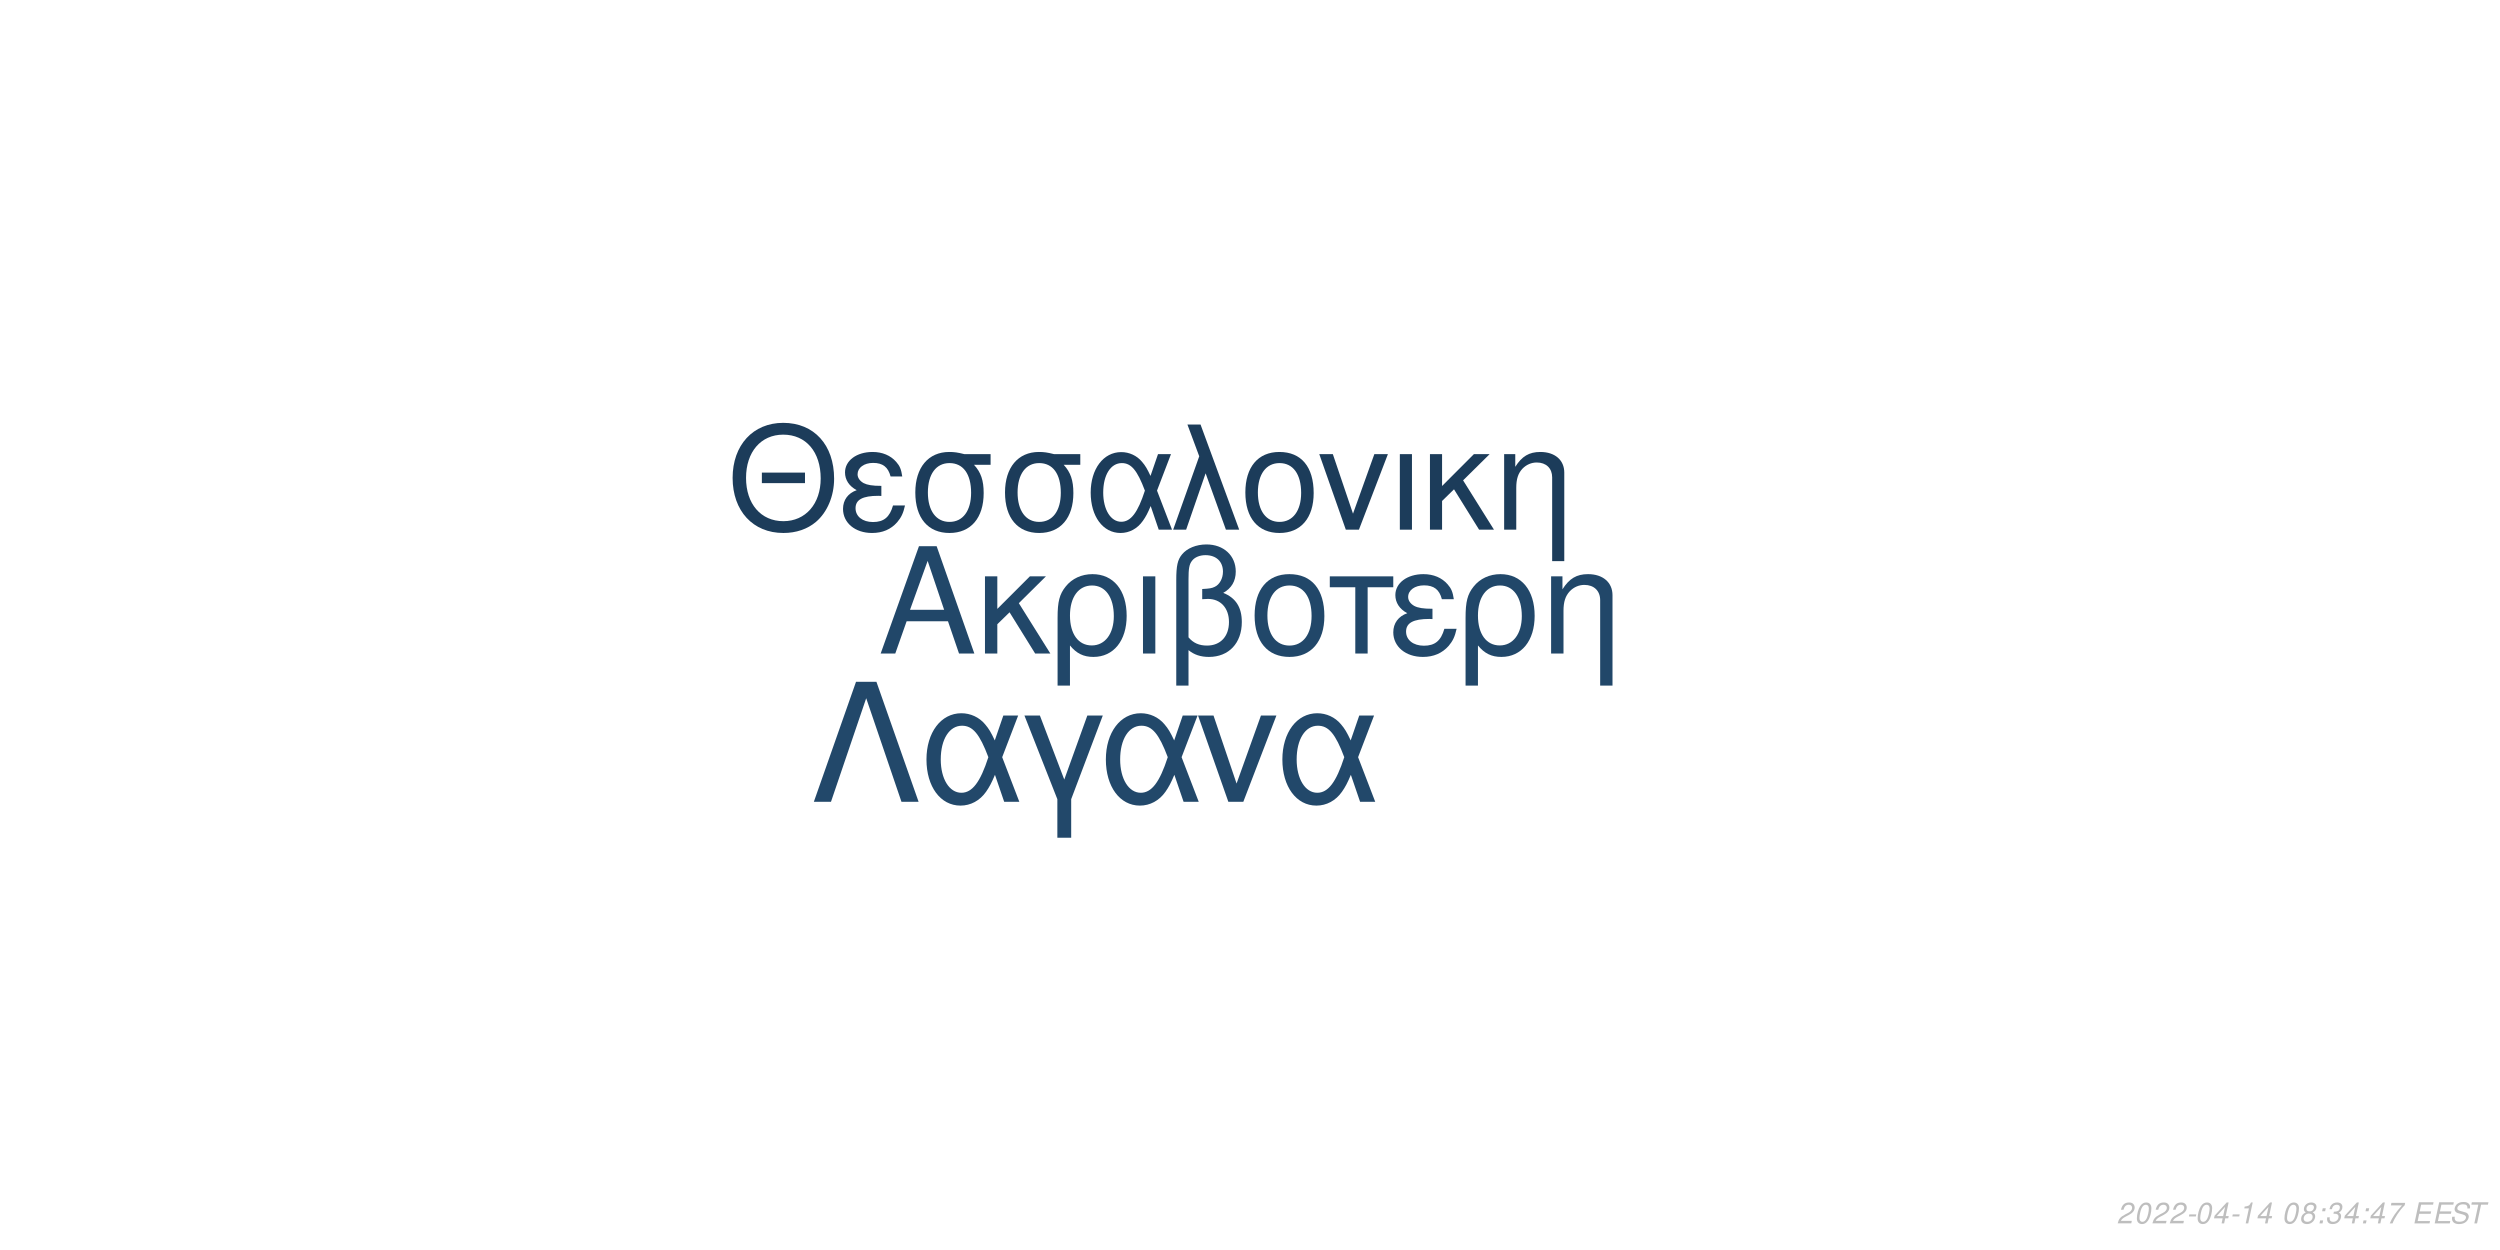
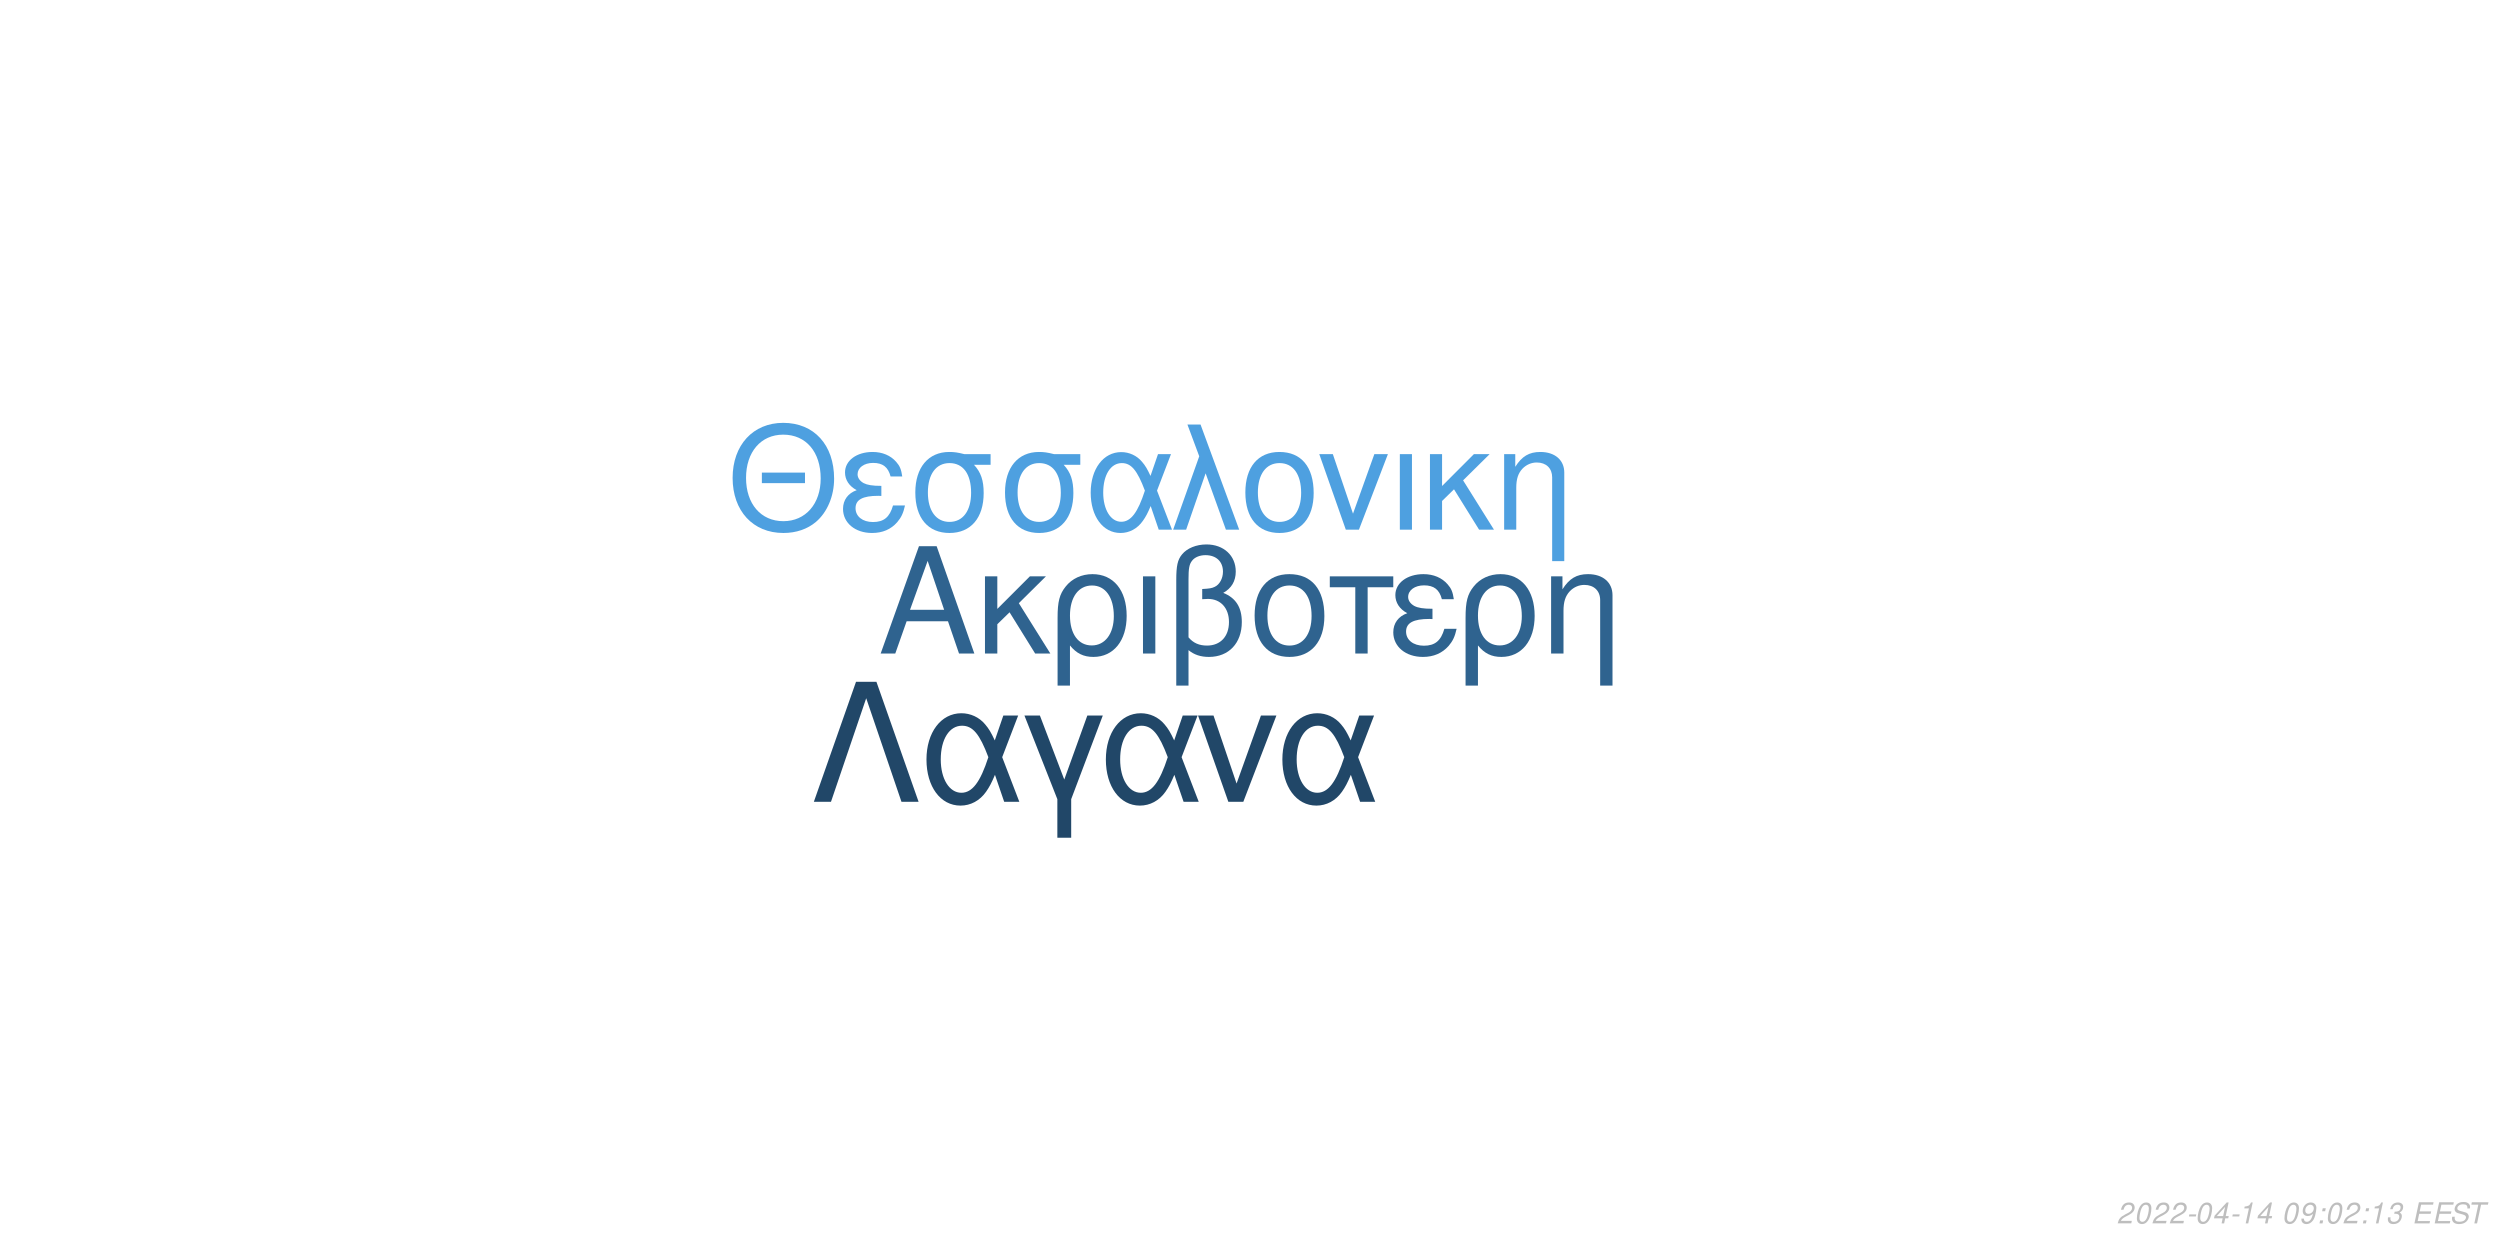
<svg xmlns="http://www.w3.org/2000/svg" xmlns:xlink="http://www.w3.org/1999/xlink" width="864pt" height="432pt" viewBox="0 0 864 432" version="1.1">
  <defs>
    <g>
      <symbol overflow="visible" id="glyph0-0">
        <path style="stroke:none;" d="" />
      </symbol>
      <symbol overflow="visible" id="glyph0-1">
        <path style="stroke:none;" d="M 24.125 -11.141 L 27.938 0 L 33.234 0 L 20.203 -37.094 L 14.094 -37.094 L 0.859 0 L 5.906 0 L 9.828 -11.141 Z M 22.797 -15.109 L 11 -15.109 L 17.094 -32.016 Z M 22.797 -15.109 " />
      </symbol>
      <symbol overflow="visible" id="glyph0-2">
        <path style="stroke:none;" d="M 7.172 -15.422 L 7.172 -26.672 L 2.906 -26.672 L 2.906 0 L 7.172 0 L 7.172 -10.125 L 11.406 -14.25 L 20.25 0 L 25.5 0 L 14.609 -17.406 L 23.969 -26.672 L 18.422 -26.672 Z M 7.172 -15.422 " />
      </symbol>
      <symbol overflow="visible" id="glyph0-3">
        <path style="stroke:none;" d="M 3 11.094 L 7.281 11.094 L 7.281 -2.797 C 9.516 -0.047 11.953 1.172 15.375 1.172 C 22.344 1.172 26.875 -4.422 26.875 -13.031 C 26.875 -21.891 22.297 -27.438 15.062 -27.438 C 11.297 -27.438 7.984 -25.906 5.797 -23.156 C 3.672 -20.516 3 -17.969 3 -12.359 Z M 14.906 -23.516 C 19.547 -23.516 22.438 -19.438 22.438 -12.922 C 22.438 -6.812 19.391 -2.797 14.812 -2.797 C 10.172 -2.797 7.281 -6.766 7.281 -13.125 C 7.281 -19.484 10.234 -23.516 14.906 -23.516 Z M 14.906 -23.516 " />
      </symbol>
      <symbol overflow="visible" id="glyph0-4">
        <path style="stroke:none;" d="M 3.516 0 L 7.781 0 L 7.781 -26.672 L 3.516 -26.672 Z M 3.516 0 " />
      </symbol>
      <symbol overflow="visible" id="glyph0-5">
        <path style="stroke:none;" d="M 4.016 11.094 L 8.25 11.094 L 8.25 -1.172 C 10.172 0.406 12.422 1.172 15.312 1.172 C 22.188 1.172 26.672 -3.609 26.672 -10.891 C 26.672 -15.984 24.578 -19.234 20.25 -20.969 C 23.109 -22.547 24.578 -25.031 24.578 -28.344 C 24.578 -33.844 20.406 -37.703 14.453 -37.703 C 10.938 -37.703 7.734 -36.391 6 -34.25 C 4.484 -32.422 4.016 -30.328 4.016 -25.391 Z M 8.25 -25.656 C 8.25 -29.359 8.5 -30.844 9.469 -32.062 C 10.375 -33.281 12.156 -34 14.094 -34 C 17.812 -34 20.156 -31.812 20.156 -28.297 C 20.156 -25.953 18.984 -23.812 17.297 -23.047 C 16.281 -22.547 15.469 -22.438 12.984 -22.297 L 12.984 -18.781 C 13.734 -18.828 14.344 -18.875 14.969 -18.875 C 19.344 -18.875 22.234 -15.719 22.234 -10.891 C 22.234 -5.906 19.281 -2.75 14.656 -2.75 C 11.953 -2.75 9.922 -3.609 8.25 -5.594 Z M 8.25 -25.656 " />
      </symbol>
      <symbol overflow="visible" id="glyph0-6">
        <path style="stroke:none;" d="M 14.094 -27.438 C 6.562 -27.438 2.094 -22.094 2.094 -13.125 C 2.094 -4.125 6.562 1.172 14.141 1.172 C 21.672 1.172 26.203 -4.172 26.203 -12.922 C 26.203 -22.188 21.828 -27.438 14.094 -27.438 Z M 14.141 -23.516 C 18.938 -23.516 21.781 -19.594 21.781 -12.984 C 21.781 -6.672 18.828 -2.75 14.141 -2.75 C 9.422 -2.75 6.516 -6.672 6.516 -13.125 C 6.516 -19.594 9.422 -23.516 14.141 -23.516 Z M 14.141 -23.516 " />
      </symbol>
      <symbol overflow="visible" id="glyph0-7">
        <path style="stroke:none;" d="M 7.891 0 L 12.156 0 L 12.156 -22.906 L 21.016 -22.906 L 21.016 -26.672 L -0.922 -26.672 L -0.922 -22.906 L 7.891 -22.906 Z M 7.891 0 " />
      </symbol>
      <symbol overflow="visible" id="glyph0-8">
        <path style="stroke:none;" d="M 14.562 -15.469 C 11.344 -15.469 9.562 -15.781 8.297 -16.438 C 6.922 -17.203 6.156 -18.328 6.156 -19.547 C 6.156 -21.891 8.453 -23.562 11.656 -23.562 C 15.062 -23.562 16.953 -22.094 17.812 -18.781 L 21.938 -18.781 C 21.578 -21.266 21.062 -22.5 19.797 -23.922 C 17.812 -26.203 14.906 -27.438 11.453 -27.438 C 5.797 -27.438 1.734 -24.375 1.734 -20.203 C 1.734 -17.609 3.156 -15.375 5.859 -13.938 C 2.797 -12.875 1.016 -10.484 1.016 -7.328 C 1.016 -2.391 5.297 1.172 11.25 1.172 C 14.969 1.172 17.906 -0.109 20.156 -2.641 C 21.578 -4.328 22.297 -5.797 22.906 -8.547 L 18.672 -8.547 C 17.5 -4.422 15.422 -2.703 11.609 -2.703 C 7.938 -2.703 5.438 -4.688 5.438 -7.578 C 5.438 -10.578 7.938 -11.953 13.484 -11.953 C 13.641 -11.953 14.094 -11.953 14.562 -11.906 Z M 14.562 -15.469 " />
      </symbol>
      <symbol overflow="visible" id="glyph0-9">
        <path style="stroke:none;" d="M 3.562 -26.672 L 3.562 0 L 7.844 0 L 7.844 -14.703 C 7.844 -17.906 8.5 -19.891 10.031 -21.531 C 11.406 -22.953 13.188 -23.719 15.062 -23.719 C 18.375 -23.719 20.516 -21.672 20.516 -18.469 L 20.516 11.094 L 24.781 11.094 L 24.781 -20.156 C 24.781 -24.578 21.469 -27.438 16.328 -27.438 C 12.359 -27.438 9.828 -25.906 7.484 -22.188 L 7.484 -26.672 Z M 3.562 -26.672 " />
      </symbol>
      <symbol overflow="visible" id="glyph1-0">
        <path style="stroke:none;" d="" />
      </symbol>
      <symbol overflow="visible" id="glyph1-1">
        <path style="stroke:none;" d="M 26.859 -19.734 L 11.953 -19.734 L 11.953 -16.094 L 26.859 -16.094 Z M 19.328 -36.922 C 8.922 -36.922 1.844 -29.25 1.844 -17.891 C 1.844 -6.484 8.875 1.141 19.391 1.141 C 23.812 1.141 27.703 -0.203 30.641 -2.688 C 34.578 -6.031 36.922 -11.656 36.922 -17.594 C 36.922 -29.297 30 -36.922 19.328 -36.922 Z M 19.328 -32.844 C 27.203 -32.844 32.281 -26.906 32.281 -17.688 C 32.281 -8.922 27.062 -2.938 19.391 -2.938 C 11.609 -2.938 6.484 -8.922 6.484 -17.891 C 6.484 -26.859 11.609 -32.844 19.328 -32.844 Z M 19.328 -32.844 " />
      </symbol>
      <symbol overflow="visible" id="glyph1-2">
        <path style="stroke:none;" d="M 14.25 -15.141 C 11.109 -15.141 9.375 -15.453 8.125 -16.094 C 6.781 -16.844 6.031 -17.938 6.031 -19.141 C 6.031 -21.422 8.266 -23.078 11.406 -23.078 C 14.75 -23.078 16.594 -21.625 17.438 -18.391 L 21.469 -18.391 C 21.125 -20.828 20.625 -22.031 19.391 -23.422 C 17.438 -25.656 14.594 -26.859 11.219 -26.859 C 5.688 -26.859 1.688 -23.875 1.688 -19.781 C 1.688 -17.234 3.094 -15.047 5.734 -13.656 C 2.734 -12.609 1 -10.266 1 -7.172 C 1 -2.344 5.188 1.141 11.016 1.141 C 14.656 1.141 17.547 -0.094 19.734 -2.594 C 21.125 -4.234 21.828 -5.688 22.422 -8.375 L 18.281 -8.375 C 17.141 -4.328 15.094 -2.641 11.359 -2.641 C 7.766 -2.641 5.328 -4.578 5.328 -7.422 C 5.328 -10.359 7.766 -11.703 13.203 -11.703 C 13.359 -11.703 13.797 -11.703 14.25 -11.656 Z M 14.25 -15.141 " />
      </symbol>
      <symbol overflow="visible" id="glyph1-3">
        <path style="stroke:none;" d="M 29 -26.109 L 19.938 -26.109 C 17.594 -26.703 16.438 -26.859 14.703 -26.859 C 7.469 -26.859 2.984 -21.469 2.984 -12.859 C 2.984 -4.031 7.375 1.141 14.797 1.141 C 22.172 1.141 26.609 -4.078 26.609 -12.656 C 26.609 -17.047 25.656 -19.828 23.266 -22.422 L 29 -22.422 Z M 14.797 -23.016 C 19.531 -23.016 22.266 -19.234 22.266 -12.75 C 22.266 -6.531 19.438 -2.688 14.797 -2.688 C 10.172 -2.688 7.328 -6.531 7.328 -12.859 C 7.328 -19.188 10.172 -23.016 14.797 -23.016 Z M 14.797 -23.016 " />
      </symbol>
      <symbol overflow="visible" id="glyph1-4">
        <path style="stroke:none;" d="M 29.344 -26.109 L 24.859 -26.109 L 22.266 -18.578 C 21.125 -21.031 20.484 -22.125 19.328 -23.469 C 17.547 -25.609 14.906 -26.812 12.156 -26.812 C 5.984 -26.812 1.594 -20.984 1.594 -12.812 C 1.594 -4.578 5.828 1.141 11.906 1.141 C 14.953 1.141 17.734 -0.344 19.625 -3.047 C 20.672 -4.531 21.281 -5.688 22.328 -8.172 L 25.109 0 L 29.703 0 L 24.516 -13.5 Z M 20.328 -13.5 C 17.891 -5.922 15.453 -2.734 12.156 -2.734 C 8.516 -2.734 5.922 -6.922 5.922 -12.812 C 5.922 -18.938 8.516 -23.016 12.359 -23.016 C 15.594 -23.016 17.688 -20.531 20.328 -13.5 Z M 20.328 -13.5 " />
      </symbol>
      <symbol overflow="visible" id="glyph1-5">
        <path style="stroke:none;" d="M 1.094 0 L 5.578 0 L 12.312 -19.484 L 19.328 0 L 23.922 0 L 10.562 -36.328 L 6.031 -36.328 L 10.109 -25.359 Z M 1.094 0 " />
      </symbol>
      <symbol overflow="visible" id="glyph1-6">
        <path style="stroke:none;" d="M 13.797 -26.859 C 6.422 -26.859 2.047 -21.625 2.047 -12.859 C 2.047 -4.031 6.422 1.141 13.859 1.141 C 21.234 1.141 25.656 -4.078 25.656 -12.656 C 25.656 -21.719 21.375 -26.859 13.797 -26.859 Z M 13.859 -23.016 C 18.531 -23.016 21.328 -19.188 21.328 -12.703 C 21.328 -6.531 18.438 -2.688 13.859 -2.688 C 9.219 -2.688 6.375 -6.531 6.375 -12.859 C 6.375 -19.188 9.219 -23.016 13.859 -23.016 Z M 13.859 -23.016 " />
      </symbol>
      <symbol overflow="visible" id="glyph1-7">
        <path style="stroke:none;" d="M 14.297 0 L 24.312 -26.109 L 19.625 -26.109 L 12.25 -5.531 L 5.281 -26.109 L 0.594 -26.109 L 9.766 0 Z M 14.297 0 " />
      </symbol>
      <symbol overflow="visible" id="glyph1-8">
        <path style="stroke:none;" d="M 3.438 0 L 7.625 0 L 7.625 -26.109 L 3.438 -26.109 Z M 3.438 0 " />
      </symbol>
      <symbol overflow="visible" id="glyph1-9">
        <path style="stroke:none;" d="M 7.031 -15.094 L 7.031 -26.109 L 2.844 -26.109 L 2.844 0 L 7.031 0 L 7.031 -9.922 L 11.156 -13.953 L 19.828 0 L 24.969 0 L 14.297 -17.047 L 23.469 -26.109 L 18.031 -26.109 Z M 7.031 -15.094 " />
      </symbol>
      <symbol overflow="visible" id="glyph1-10">
        <path style="stroke:none;" d="M 3.484 -26.109 L 3.484 0 L 7.672 0 L 7.672 -14.406 C 7.672 -17.547 8.328 -19.484 9.812 -21.078 C 11.156 -22.469 12.906 -23.219 14.75 -23.219 C 17.984 -23.219 20.078 -21.234 20.078 -18.094 L 20.078 10.859 L 24.266 10.859 L 24.266 -19.734 C 24.266 -24.062 21.031 -26.859 16 -26.859 C 12.109 -26.859 9.609 -25.359 7.328 -21.719 L 7.328 -26.109 Z M 3.484 -26.109 " />
      </symbol>
      <symbol overflow="visible" id="glyph2-0">
        <path style="stroke:none;" d="" />
      </symbol>
      <symbol overflow="visible" id="glyph2-1">
        <path style="stroke:none;" d="M 22.531 -41.484 L 15.484 -41.484 L 0.906 0 L 6.828 0 L 19 -35.797 L 31.188 0 L 37.109 0 Z M 22.531 -41.484 " />
      </symbol>
      <symbol overflow="visible" id="glyph2-2">
        <path style="stroke:none;" d="M 33.516 -29.812 L 28.391 -29.812 L 25.438 -21.219 C 24.125 -24.016 23.391 -25.266 22.078 -26.797 C 20.031 -29.25 17.016 -30.609 13.891 -30.609 C 6.828 -30.609 1.828 -23.953 1.828 -14.625 C 1.828 -5.234 6.656 1.312 13.594 1.312 C 17.078 1.312 20.266 -0.391 22.422 -3.469 C 23.609 -5.172 24.297 -6.484 25.5 -9.328 L 28.688 0 L 33.922 0 L 28 -15.422 Z M 23.219 -15.422 C 20.422 -6.766 17.641 -3.125 13.891 -3.125 C 9.734 -3.125 6.766 -7.906 6.766 -14.625 C 6.766 -21.625 9.734 -26.297 14.109 -26.297 C 17.812 -26.297 20.203 -23.453 23.219 -15.422 Z M 23.219 -15.422 " />
      </symbol>
      <symbol overflow="visible" id="glyph2-3">
        <path style="stroke:none;" d="M 12.062 12.406 L 16.844 12.406 L 16.844 -0.906 L 27.766 -29.812 L 22.422 -29.812 L 14.453 -7.688 L 6.031 -29.812 L 0.688 -29.812 L 12.062 -0.906 Z M 12.062 12.406 " />
      </symbol>
      <symbol overflow="visible" id="glyph2-4">
        <path style="stroke:none;" d="M 16.328 0 L 27.766 -29.812 L 22.422 -29.812 L 14 -6.312 L 6.031 -29.812 L 0.688 -29.812 L 11.156 0 Z M 16.328 0 " />
      </symbol>
      <symbol overflow="visible" id="glyph3-0">
        <path style="stroke:none;" d="" />
      </symbol>
      <symbol overflow="visible" id="glyph3-1">
        <path style="stroke:none;" d="M 5.234 -0.875 L 1.469 -0.875 C 1.641 -1.375 2.203 -1.891 3.109 -2.344 L 4.234 -2.938 C 5.562 -3.625 6.219 -4.469 6.219 -5.484 C 6.219 -5.938 6.062 -6.359 5.797 -6.656 C 5.469 -7.047 4.984 -7.234 4.312 -7.234 C 2.766 -7.234 1.891 -6.453 1.484 -4.734 L 2.375 -4.734 C 2.484 -5.188 2.609 -5.484 2.797 -5.75 C 3.094 -6.203 3.609 -6.453 4.188 -6.453 C 4.891 -6.453 5.344 -6.031 5.344 -5.375 C 5.344 -4.703 4.859 -4.094 4.016 -3.656 L 2.984 -3.125 C 1.234 -2.188 0.797 -1.656 0.344 -0.016 L 5.047 -0.016 Z M 5.234 -0.875 " />
      </symbol>
      <symbol overflow="visible" id="glyph3-2">
        <path style="stroke:none;" d="M 4.203 -7.234 C 3.375 -7.234 2.688 -6.812 2.125 -5.984 C 1.484 -5.047 0.984 -3.188 0.984 -1.734 C 0.984 -1.109 1.172 -0.562 1.484 -0.266 C 1.797 0.047 2.281 0.234 2.766 0.234 C 3.625 0.234 4.281 -0.156 4.859 -1.016 C 5.516 -1.953 6 -3.797 6 -5.266 C 6 -6.5 5.328 -7.234 4.203 -7.234 Z M 4.094 -6.453 C 4.734 -6.453 5.125 -5.984 5.125 -5.156 C 5.125 -4.203 4.781 -2.625 4.406 -1.812 C 3.984 -0.938 3.516 -0.547 2.875 -0.547 C 2.25 -0.547 1.875 -1.031 1.875 -1.828 C 1.875 -2.797 2.203 -4.344 2.594 -5.203 C 2.984 -6.047 3.453 -6.453 4.094 -6.453 Z M 4.094 -6.453 " />
      </symbol>
      <symbol overflow="visible" id="glyph3-3">
        <path style="stroke:none;" d="M 3.516 -3.125 L 1.125 -3.125 L 0.969 -2.406 L 3.359 -2.406 Z M 3.516 -3.125 " />
      </symbol>
      <symbol overflow="visible" id="glyph3-4">
        <path style="stroke:none;" d="M 3.625 -1.75 L 3.266 0 L 4.141 0 L 4.516 -1.75 L 5.562 -1.75 L 5.734 -2.531 L 4.688 -2.531 L 5.688 -7.234 L 5.016 -7.234 L 0.844 -2.672 L 0.641 -1.75 Z M 3.797 -2.531 L 1.594 -2.531 L 4.469 -5.703 Z M 3.797 -2.531 " />
      </symbol>
      <symbol overflow="visible" id="glyph3-5">
        <path style="stroke:none;" d="M 3.703 -5.188 L 2.594 0 L 3.469 0 L 5.016 -7.234 L 4.438 -7.234 C 3.906 -6.156 3.688 -6.016 2.234 -5.812 L 2.109 -5.188 Z M 3.703 -5.188 " />
      </symbol>
      <symbol overflow="visible" id="glyph3-6">
        <path style="stroke:none;" d="" />
      </symbol>
      <symbol overflow="visible" id="glyph3-7">
-         <path style="stroke:none;" d="M 4.766 -3.797 C 5.078 -3.969 5.234 -4.078 5.438 -4.234 C 5.812 -4.594 6.062 -5.172 6.062 -5.734 C 6.062 -6.625 5.344 -7.234 4.266 -7.234 C 2.812 -7.234 1.703 -6.219 1.703 -4.875 C 1.703 -4.406 1.875 -4.125 2.359 -3.812 C 1.297 -3.312 0.75 -2.516 0.75 -1.469 C 0.75 -0.438 1.547 0.234 2.812 0.234 C 3.656 0.234 4.359 -0.094 4.938 -0.734 C 5.359 -1.234 5.609 -1.859 5.609 -2.438 C 5.609 -3.047 5.312 -3.516 4.766 -3.797 Z M 4.109 -6.453 C 4.797 -6.453 5.188 -6.125 5.188 -5.578 C 5.188 -5.266 5.062 -4.922 4.859 -4.672 C 4.562 -4.312 4.188 -4.156 3.656 -4.156 C 2.984 -4.156 2.594 -4.453 2.594 -4.984 C 2.594 -5.859 3.203 -6.453 4.109 -6.453 Z M 3.453 -3.406 C 4.234 -3.406 4.734 -2.984 4.734 -2.312 C 4.734 -1.312 3.922 -0.547 2.875 -0.547 C 2.125 -0.547 1.625 -0.969 1.625 -1.625 C 1.625 -2.609 2.438 -3.406 3.453 -3.406 Z M 3.453 -3.406 " />
+         <path style="stroke:none;" d="M 0.844 -1.656 C 0.844 -1.547 0.844 -1.438 0.844 -1.375 C 0.844 -0.406 1.531 0.234 2.578 0.234 C 3.203 0.234 3.766 0.016 4.297 -0.438 C 4.938 -1 5.312 -1.656 5.594 -2.719 C 5.844 -3.672 6.016 -4.766 6.016 -5.375 C 6.016 -5.844 5.844 -6.328 5.547 -6.656 C 5.203 -7.031 4.703 -7.234 4.062 -7.234 C 2.516 -7.234 1.297 -5.938 1.297 -4.266 C 1.297 -3.203 1.984 -2.547 3.047 -2.547 C 3.484 -2.547 3.953 -2.672 4.281 -2.891 C 4.406 -2.984 4.547 -3.078 4.828 -3.344 C 4.438 -1.484 3.703 -0.547 2.703 -0.547 C 2.109 -0.547 1.719 -0.938 1.719 -1.547 L 1.719 -1.656 Z M 3.953 -6.453 C 4.625 -6.453 5.141 -5.953 5.141 -5.281 C 5.141 -4.188 4.312 -3.312 3.297 -3.312 C 2.594 -3.312 2.172 -3.734 2.172 -4.453 C 2.172 -5.562 2.984 -6.453 3.953 -6.453 Z M 3.953 -6.453 " />
      </symbol>
      <symbol overflow="visible" id="glyph3-8">
        <path style="stroke:none;" d="M 2.359 -1.031 L 1.312 -1.031 L 1.094 0 L 2.141 0 Z M 3.266 -5.234 L 2.219 -5.234 L 2 -4.203 L 3.047 -4.203 Z M 3.266 -5.234 " />
      </symbol>
      <symbol overflow="visible" id="glyph3-9">
        <path style="stroke:none;" d="M 2.922 -3.312 C 3.125 -3.344 3.234 -3.344 3.375 -3.344 C 4.203 -3.344 4.688 -3 4.688 -2.406 C 4.688 -1.312 3.906 -0.547 2.781 -0.547 C 2.047 -0.547 1.594 -0.938 1.594 -1.562 C 1.594 -1.719 1.609 -1.844 1.656 -2.094 L 0.766 -2.094 C 0.734 -1.797 0.719 -1.641 0.719 -1.469 C 0.719 -0.375 1.406 0.234 2.641 0.234 C 3.547 0.234 4.297 -0.078 4.812 -0.656 C 5.266 -1.156 5.562 -1.875 5.562 -2.547 C 5.562 -3.125 5.344 -3.453 4.797 -3.734 C 5.641 -4.234 6.016 -4.844 6.016 -5.734 C 6.016 -6.656 5.312 -7.234 4.203 -7.234 C 3.375 -7.234 2.672 -6.938 2.188 -6.375 C 1.891 -6.031 1.703 -5.641 1.516 -4.906 L 2.391 -4.906 C 2.5 -5.359 2.594 -5.594 2.734 -5.812 C 3.047 -6.234 3.516 -6.453 4.078 -6.453 C 4.734 -6.453 5.141 -6.125 5.141 -5.578 C 5.141 -5.188 5.016 -4.797 4.797 -4.547 C 4.516 -4.234 4 -4.062 3.266 -4.062 L 3.078 -4.062 Z M 2.922 -3.312 " />
      </symbol>
      <symbol overflow="visible" id="glyph3-10">
-         <path style="stroke:none;" d="M 6.703 -7.094 L 1.953 -7.094 L 1.766 -6.219 L 5.594 -6.219 C 3.344 -3.688 2.266 -2.109 1.375 0 L 2.344 0 C 3.031 -1.906 4.828 -4.594 6.547 -6.281 Z M 6.703 -7.094 " />
+         <path style="stroke:none;" d="M 2.547 -3.312 L 6.5 -3.312 L 6.688 -4.141 L 2.719 -4.141 L 3.219 -6.469 L 7.344 -6.469 L 7.516 -7.297 L 2.453 -7.297 L 0.906 0 L 6.125 0 L 6.297 -0.812 L 2.016 -0.812 Z M 2.547 -3.312 " />
      </symbol>
      <symbol overflow="visible" id="glyph3-11">
-         <path style="stroke:none;" d="M 2.547 -3.312 L 6.5 -3.312 L 6.688 -4.141 L 2.719 -4.141 L 3.219 -6.469 L 7.344 -6.469 L 7.516 -7.297 L 2.453 -7.297 L 0.906 0 L 6.125 0 L 6.297 -0.812 L 2.016 -0.812 Z M 2.547 -3.312 " />
+         <path style="stroke:none;" d="M 7.062 -5.156 C 7.125 -5.438 7.141 -5.562 7.141 -5.703 C 7.141 -6.156 6.938 -6.594 6.594 -6.891 C 6.188 -7.25 5.656 -7.406 4.875 -7.406 C 3.844 -7.406 3.047 -7.125 2.5 -6.562 C 2.094 -6.141 1.781 -5.438 1.781 -4.922 C 1.781 -4.297 2.219 -3.766 2.891 -3.562 L 4.594 -3.094 C 5.406 -2.859 5.734 -2.578 5.734 -2.094 C 5.734 -1.781 5.547 -1.406 5.266 -1.141 C 4.844 -0.766 4.266 -0.578 3.453 -0.578 C 2.328 -0.578 1.812 -0.984 1.812 -1.906 C 1.812 -2.047 1.812 -2.125 1.844 -2.312 L 0.984 -2.312 C 0.906 -2.062 0.891 -1.906 0.891 -1.688 C 0.891 -0.484 1.797 0.234 3.297 0.234 C 4.359 0.234 5.234 -0.062 5.812 -0.609 C 6.344 -1.078 6.688 -1.797 6.688 -2.375 C 6.688 -2.641 6.609 -2.906 6.453 -3.156 C 6.234 -3.5 5.938 -3.703 5.469 -3.828 L 3.75 -4.312 C 2.984 -4.547 2.734 -4.734 2.734 -5.188 C 2.734 -5.547 2.875 -5.844 3.188 -6.109 C 3.547 -6.438 4.031 -6.594 4.703 -6.594 C 5.266 -6.594 5.688 -6.484 5.906 -6.297 C 6.094 -6.125 6.219 -5.797 6.219 -5.516 C 6.219 -5.422 6.203 -5.344 6.188 -5.156 Z M 7.062 -5.156 " />
      </symbol>
      <symbol overflow="visible" id="glyph3-12">
-         <path style="stroke:none;" d="M 7.062 -5.156 C 7.125 -5.438 7.141 -5.562 7.141 -5.703 C 7.141 -6.156 6.938 -6.594 6.594 -6.891 C 6.188 -7.25 5.656 -7.406 4.875 -7.406 C 3.844 -7.406 3.047 -7.125 2.5 -6.562 C 2.094 -6.141 1.781 -5.438 1.781 -4.922 C 1.781 -4.297 2.219 -3.766 2.891 -3.562 L 4.594 -3.094 C 5.406 -2.859 5.734 -2.578 5.734 -2.094 C 5.734 -1.781 5.547 -1.406 5.266 -1.141 C 4.844 -0.766 4.266 -0.578 3.453 -0.578 C 2.328 -0.578 1.812 -0.984 1.812 -1.906 C 1.812 -2.047 1.812 -2.125 1.844 -2.312 L 0.984 -2.312 C 0.906 -2.062 0.891 -1.906 0.891 -1.688 C 0.891 -0.484 1.797 0.234 3.297 0.234 C 4.359 0.234 5.234 -0.062 5.812 -0.609 C 6.344 -1.078 6.688 -1.797 6.688 -2.375 C 6.688 -2.641 6.609 -2.906 6.453 -3.156 C 6.234 -3.5 5.938 -3.703 5.469 -3.828 L 3.75 -4.312 C 2.984 -4.547 2.734 -4.734 2.734 -5.188 C 2.734 -5.547 2.875 -5.844 3.188 -6.109 C 3.547 -6.438 4.031 -6.594 4.703 -6.594 C 5.266 -6.594 5.688 -6.484 5.906 -6.297 C 6.094 -6.125 6.219 -5.797 6.219 -5.516 C 6.219 -5.422 6.203 -5.344 6.188 -5.156 Z M 7.062 -5.156 " />
-       </symbol>
-       <symbol overflow="visible" id="glyph3-13">
        <path style="stroke:none;" d="M 4.938 -6.469 L 7.312 -6.469 L 7.484 -7.297 L 1.75 -7.297 L 1.578 -6.469 L 3.984 -6.469 L 2.609 0 L 3.547 0 Z M 4.938 -6.469 " />
      </symbol>
    </g>
  </defs>
  <g id="surface1">
    <rect x="0" y="0" width="864" height="432" style="fill:rgb(100%,100%,100%);fill-opacity:1;stroke:none;" />
-     <g style="fill:rgb(12.941%,27.843%,41.176%);fill-opacity:1;">
+     <g style="fill:rgb(18.431%,38.824%,56.078%);fill-opacity:1;">
      <use xlink:href="#glyph0-1" x="303.5" y="225.861" />
      <use xlink:href="#glyph0-2" x="337.5" y="225.861" />
      <use xlink:href="#glyph0-3" x="362.5" y="225.861" />
      <use xlink:href="#glyph0-4" x="391.5" y="225.861" />
      <use xlink:href="#glyph0-5" x="402.5" y="225.861" />
      <use xlink:href="#glyph0-6" x="431.5" y="225.861" />
      <use xlink:href="#glyph0-7" x="460.5" y="225.861" />
      <use xlink:href="#glyph0-8" x="480.5" y="225.861" />
      <use xlink:href="#glyph0-3" x="503.5" y="225.861" />
      <use xlink:href="#glyph0-9" x="532.5" y="225.861" />
    </g>
-     <g style="fill:rgb(10.98%,23.529%,35.294%);fill-opacity:1;">
+     <g style="fill:rgb(30.588%,62.745%,87.843%);fill-opacity:1;">
      <use xlink:href="#glyph1-1" x="251.348" y="183.058" />
      <use xlink:href="#glyph1-2" x="290.348" y="183.058" />
      <use xlink:href="#glyph1-3" x="313.348" y="183.058" />
      <use xlink:href="#glyph1-3" x="344.348" y="183.058" />
      <use xlink:href="#glyph1-4" x="375.348" y="183.058" />
      <use xlink:href="#glyph1-5" x="404.348" y="183.058" />
      <use xlink:href="#glyph1-6" x="428.348" y="183.058" />
      <use xlink:href="#glyph1-7" x="455.348" y="183.058" />
      <use xlink:href="#glyph1-8" x="480.348" y="183.058" />
      <use xlink:href="#glyph1-9" x="491.348" y="183.058" />
      <use xlink:href="#glyph1-10" x="516.348" y="183.058" />
    </g>
-     <g style="fill:rgb(13.333%,28.235%,41.569%);fill-opacity:1;">
+     <g style="fill:rgb(12.941%,27.843%,40.784%);fill-opacity:1;">
      <use xlink:href="#glyph2-1" x="280.359" y="277.105" />
      <use xlink:href="#glyph2-2" x="318.359" y="277.105" />
      <use xlink:href="#glyph2-3" x="353.359" y="277.105" />
      <use xlink:href="#glyph2-2" x="380.359" y="277.105" />
      <use xlink:href="#glyph2-4" x="413.359" y="277.105" />
      <use xlink:href="#glyph2-2" x="441.359" y="277.105" />
    </g>
    <g style="fill:rgb(74.51%,74.51%,74.51%);fill-opacity:1;">
      <use xlink:href="#glyph3-1" x="731.52" y="422.81" />
      <use xlink:href="#glyph3-2" x="737.52" y="422.81" />
      <use xlink:href="#glyph3-1" x="743.52" y="422.81" />
      <use xlink:href="#glyph3-1" x="749.52" y="422.81" />
      <use xlink:href="#glyph3-3" x="755.52" y="422.81" />
      <use xlink:href="#glyph3-2" x="758.52" y="422.81" />
      <use xlink:href="#glyph3-4" x="764.52" y="422.81" />
      <use xlink:href="#glyph3-3" x="770.52" y="422.81" />
      <use xlink:href="#glyph3-5" x="773.52" y="422.81" />
      <use xlink:href="#glyph3-4" x="779.52" y="422.81" />
      <use xlink:href="#glyph3-6" x="785.52" y="422.81" />
      <use xlink:href="#glyph3-2" x="788.52" y="422.81" />
      <use xlink:href="#glyph3-7" x="794.52" y="422.81" />
      <use xlink:href="#glyph3-8" x="800.52" y="422.81" />
-       <use xlink:href="#glyph3-9" x="803.52" y="422.81" />
-       <use xlink:href="#glyph3-4" x="809.52" y="422.81" />
+       <use xlink:href="#glyph3-2" x="803.52" y="422.81" />
+       <use xlink:href="#glyph3-1" x="809.52" y="422.81" />
      <use xlink:href="#glyph3-8" x="815.52" y="422.81" />
-       <use xlink:href="#glyph3-4" x="818.52" y="422.81" />
-       <use xlink:href="#glyph3-10" x="824.52" y="422.81" />
+       <use xlink:href="#glyph3-5" x="818.52" y="422.81" />
+       <use xlink:href="#glyph3-9" x="824.52" y="422.81" />
      <use xlink:href="#glyph3-6" x="830.52" y="422.81" />
-       <use xlink:href="#glyph3-11" x="833.52" y="422.81" />
-       <use xlink:href="#glyph3-11" x="840.52" y="422.81" />
-       <use xlink:href="#glyph3-12" x="846.52" y="422.81" />
-       <use xlink:href="#glyph3-13" x="852.52" y="422.81" />
+       <use xlink:href="#glyph3-10" x="833.52" y="422.81" />
+       <use xlink:href="#glyph3-10" x="840.52" y="422.81" />
+       <use xlink:href="#glyph3-11" x="846.52" y="422.81" />
+       <use xlink:href="#glyph3-12" x="852.52" y="422.81" />
    </g>
  </g>
</svg>
